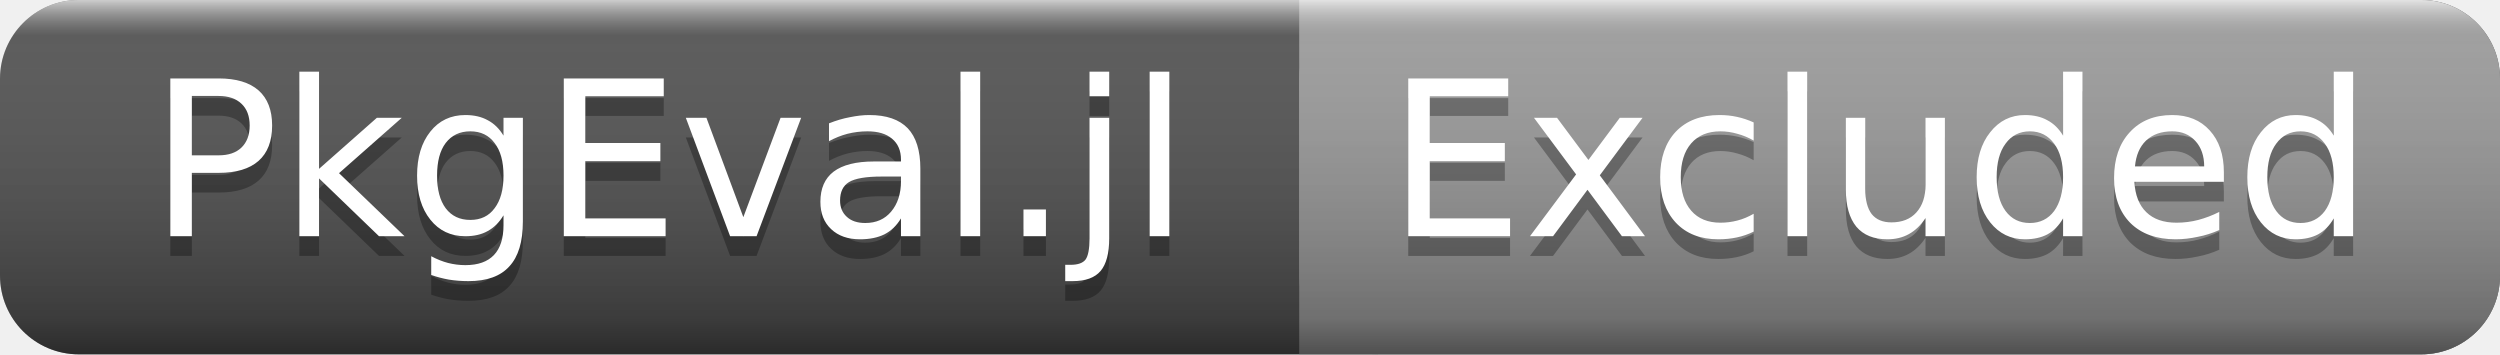
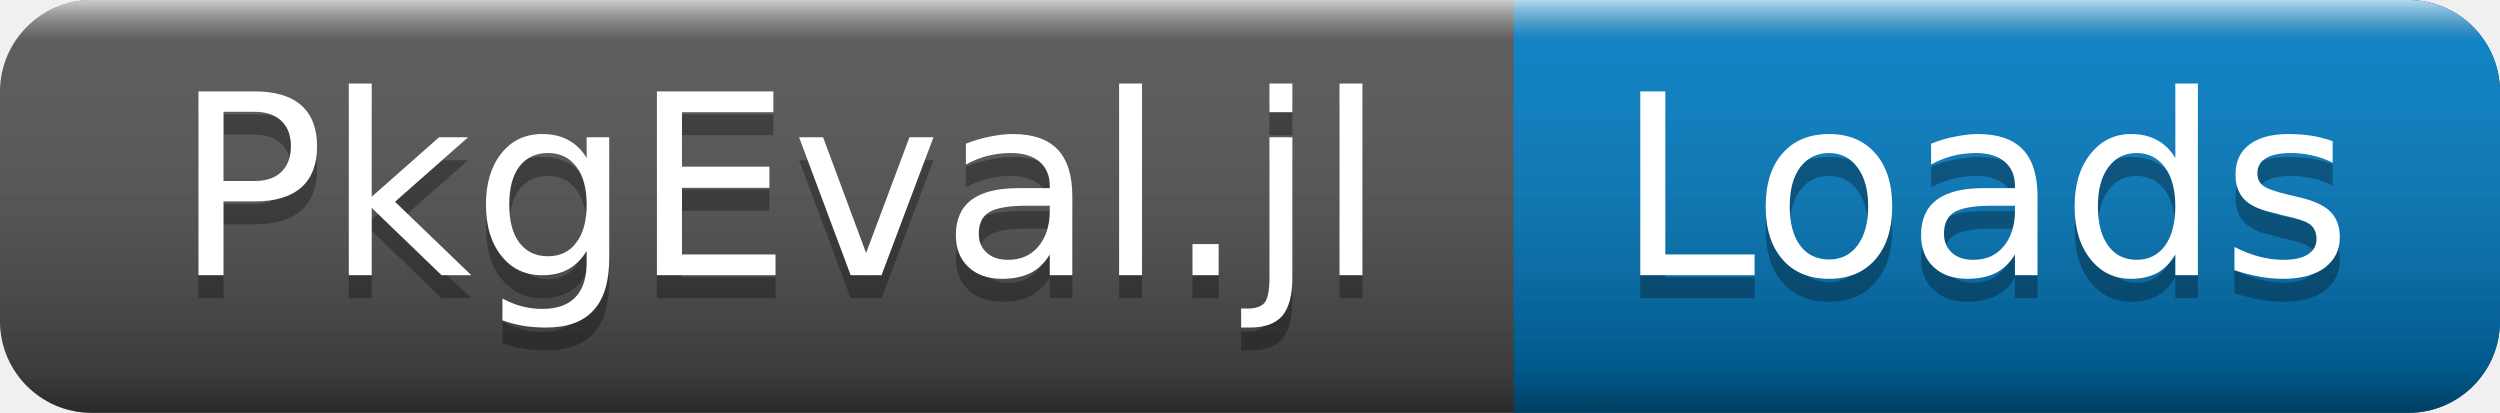
- <svg xmlns="http://www.w3.org/2000/svg" width="127" height="18">
+ <svg xmlns="http://www.w3.org/2000/svg" width="109" height="18">
  <linearGradient id="a" x2="0" y2="100%">
    <stop offset="0" stop-color="#fff" stop-opacity=".7" />
    <stop offset=".1" stop-color="#aaa" stop-opacity=".1" />
    <stop offset=".9" stop-opacity=".3" />
    <stop offset="1" stop-opacity=".5" />
  </linearGradient>
-   <rect rx="4" width="127" height="18" fill="#555" />
-   <rect rx="4" x="66" width="61" height="18" fill="#9f9f9f" />
-   <path fill="#9f9f9f" d="M66 0h4v18h-4z" />
-   <rect rx="4" width="127" height="18" fill="url(#a)" />
+   <rect rx="4" width="109" height="18" fill="#555" />
+   <rect rx="4" x="66" width="43" height="18" fill="#007ec6" />
+   <path fill="#007ec6" d="M66 0h4v18h-4z" />
+   <rect rx="4" width="109" height="18" fill="url(#a)" />
  <g fill="#fff" text-anchor="middle" font-family="DejaVu Sans,Verdana,Geneva,sans-serif" font-size="11">
    <text x="34" y="13" fill="#010101" fill-opacity=".3">PkgEval.jl</text>
    <text x="34" y="12">PkgEval.jl</text>
-     <text x="95.5" y="13" fill="#010101" fill-opacity=".3">Excluded</text>
-     <text x="95.5" y="12">Excluded</text>
+     <text x="86.5" y="13" fill="#010101" fill-opacity=".3">Loads</text>
+     <text x="86.5" y="12">Loads</text>
  </g>
</svg>
